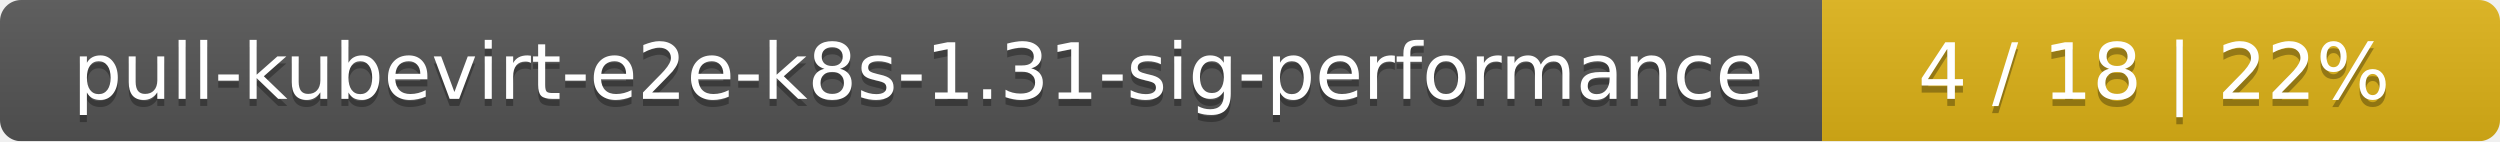
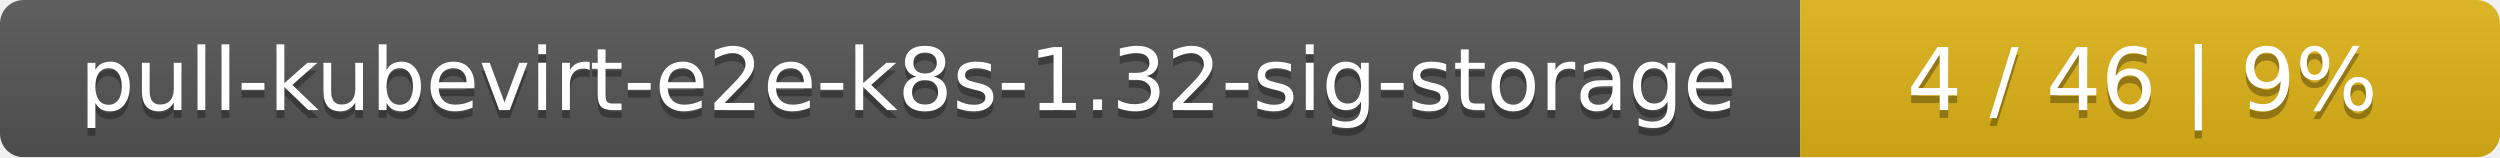
- <svg xmlns="http://www.w3.org/2000/svg" width="354" height="20">
+ <svg xmlns="http://www.w3.org/2000/svg" width="318" height="20">
  <linearGradient id="smooth" x2="0" y2="100%">
    <stop offset="0" stop-color="#bbb" stop-opacity=".1" />
    <stop offset="1" stop-opacity=".1" />
  </linearGradient>
  <mask id="round">
-     <rect width="354" height="20" rx="3" fill="#fff" />
+     <rect width="318" height="20" rx="3" fill="#fff" />
  </mask>
  <g mask="url(#round)">
-     <rect width="258" height="20" fill="#555" />
-     <rect x="258" width="96" height="20" fill="#dfb317" />
-     <rect width="354" height="20" fill="url(#smooth)" />
+     <rect width="229" height="20" fill="#555" />
+     <rect x="229" width="89" height="20" fill="#dfb317" />
+     <rect width="318" height="20" fill="url(#smooth)" />
  </g>
  <g fill="#fff" text-anchor="middle" font-family="DejaVu Sans,Verdana,Geneva,sans-serif" font-size="11">
-     <text x="130" y="15" fill="#010101" fill-opacity=".3">pull-kubevirt-e2e-k8s-1.31-sig-performance</text>
-     <text x="130" y="14">pull-kubevirt-e2e-k8s-1.31-sig-performance</text>
-     <text x="305" y="15" fill="#010101" fill-opacity=".3">4 / 18    |    22%</text>
-     <text x="305" y="14">4 / 18    |    22%</text>
+     <text x="115.5" y="15" fill="#010101" fill-opacity=".3">pull-kubevirt-e2e-k8s-1.32-sig-storage</text>
+     <text x="115.5" y="14">pull-kubevirt-e2e-k8s-1.32-sig-storage</text>
+     <text x="272.5" y="15" fill="#010101" fill-opacity=".3">4 / 46    |    9%</text>
+     <text x="272.5" y="14">4 / 46    |    9%</text>
  </g>
</svg>
